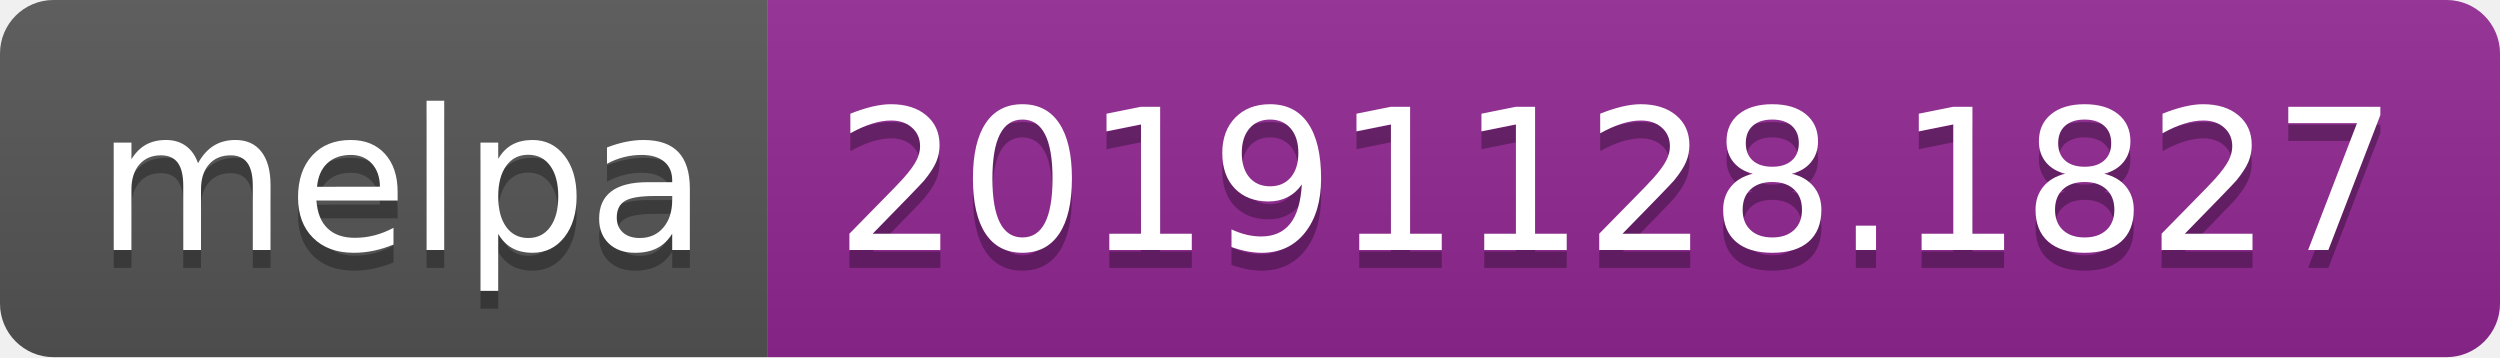
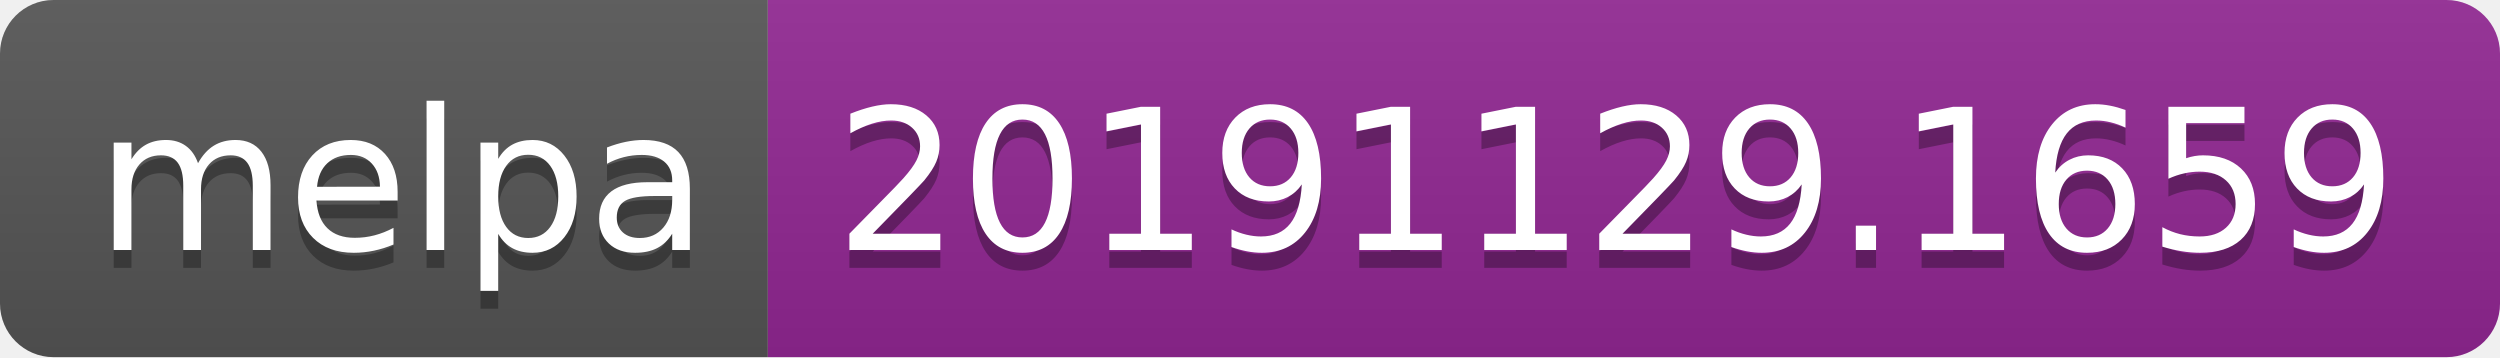
<svg xmlns="http://www.w3.org/2000/svg" width="140" height="20">
  <linearGradient id="b" x2="0" y2="100%">
    <stop offset="0" stop-color="#bbb" stop-opacity=".1" />
    <stop offset="1" stop-opacity=".1" />
  </linearGradient>
  <clipPath id="a">
    <rect width="140" height="20" rx="3" fill="#fff" />
  </clipPath>
  <g clip-path="url(#a)">
    <path fill="#555" d="M0 0h43v20H0z" />
    <path fill="#922793" d="M43 0h97v20H43z" />
    <path fill="url(#b)" d="M0 0h140v20H0z" />
  </g>
  <g fill="#fff" text-anchor="middle" font-family="DejaVu Sans,Verdana,Geneva,sans-serif" font-size="110">
    <text x="225" y="150" fill="#010101" fill-opacity=".3" transform="scale(.1)" textLength="330">melpa</text>
    <text x="225" y="140" transform="scale(.1)" textLength="330">melpa</text>
-     <text x="905" y="150" fill="#010101" fill-opacity=".3" transform="scale(.1)" textLength="870">20191128.1827</text>
-     <text x="905" y="140" transform="scale(.1)" textLength="870">20191128.1827</text>
+     <text x="905" y="150" fill="#010101" fill-opacity=".3" transform="scale(.1)" textLength="870">20191129.1659</text>
+     <text x="905" y="140" transform="scale(.1)" textLength="870">20191129.1659</text>
  </g>
</svg>
